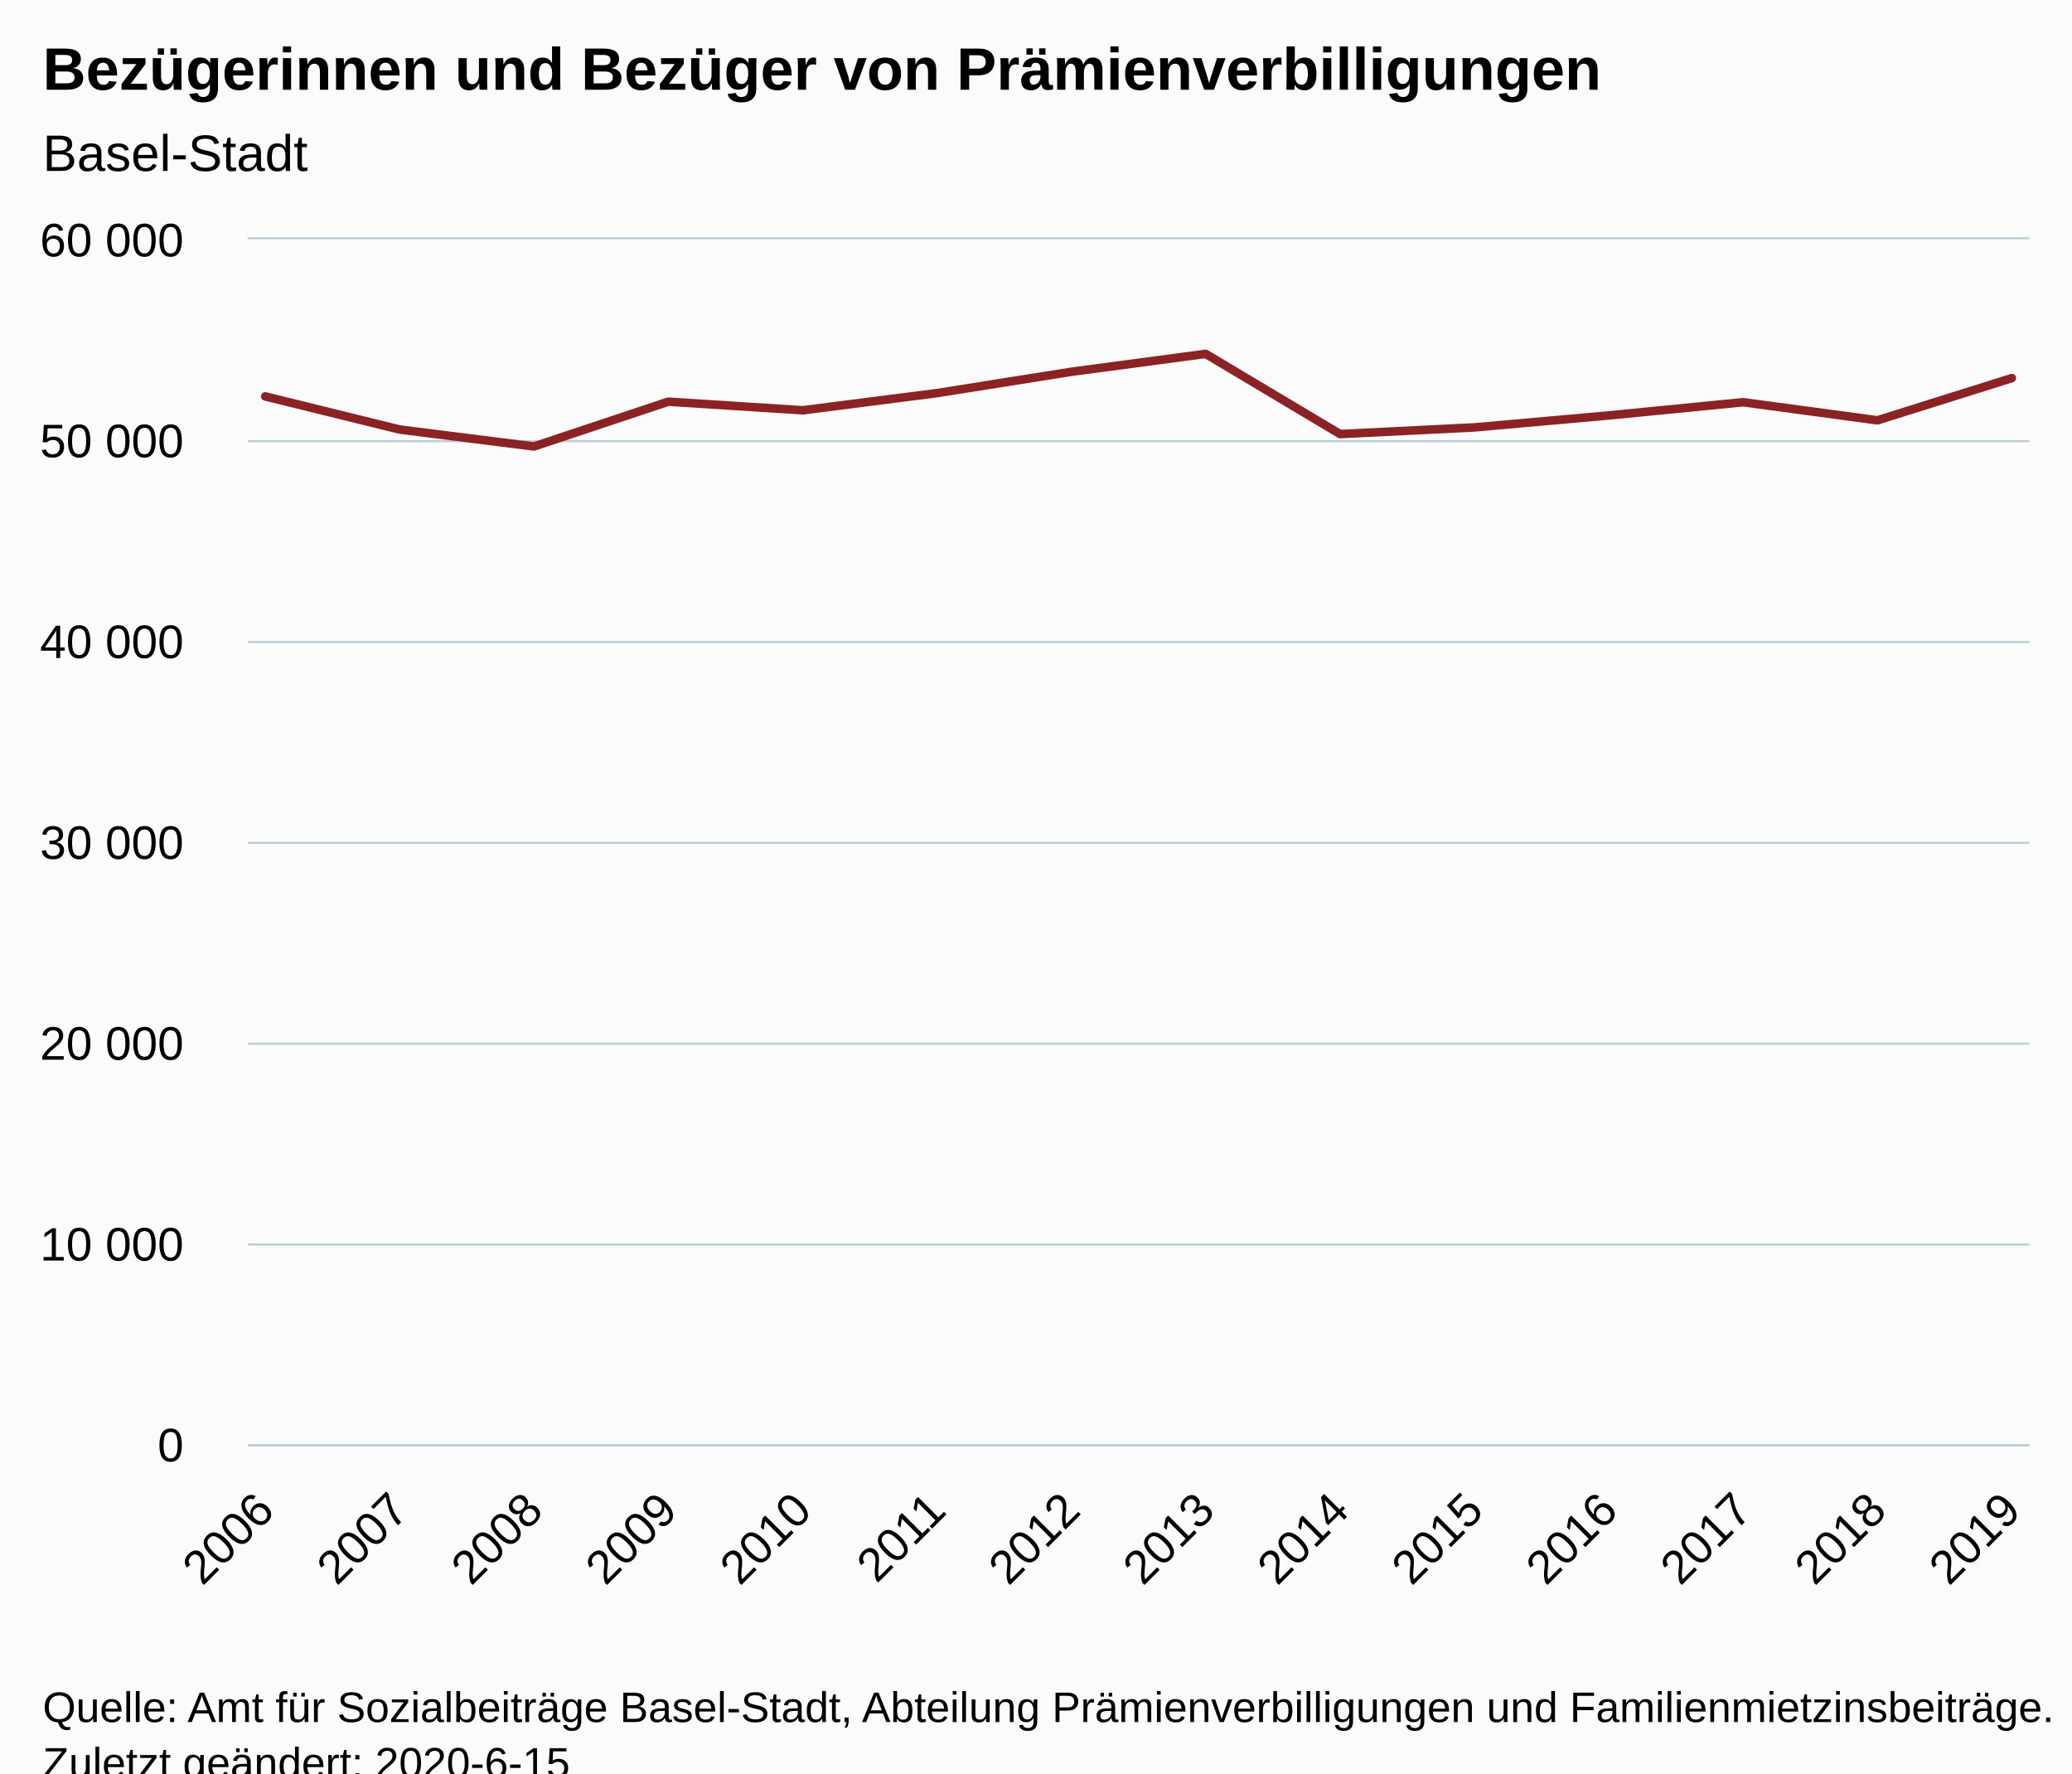
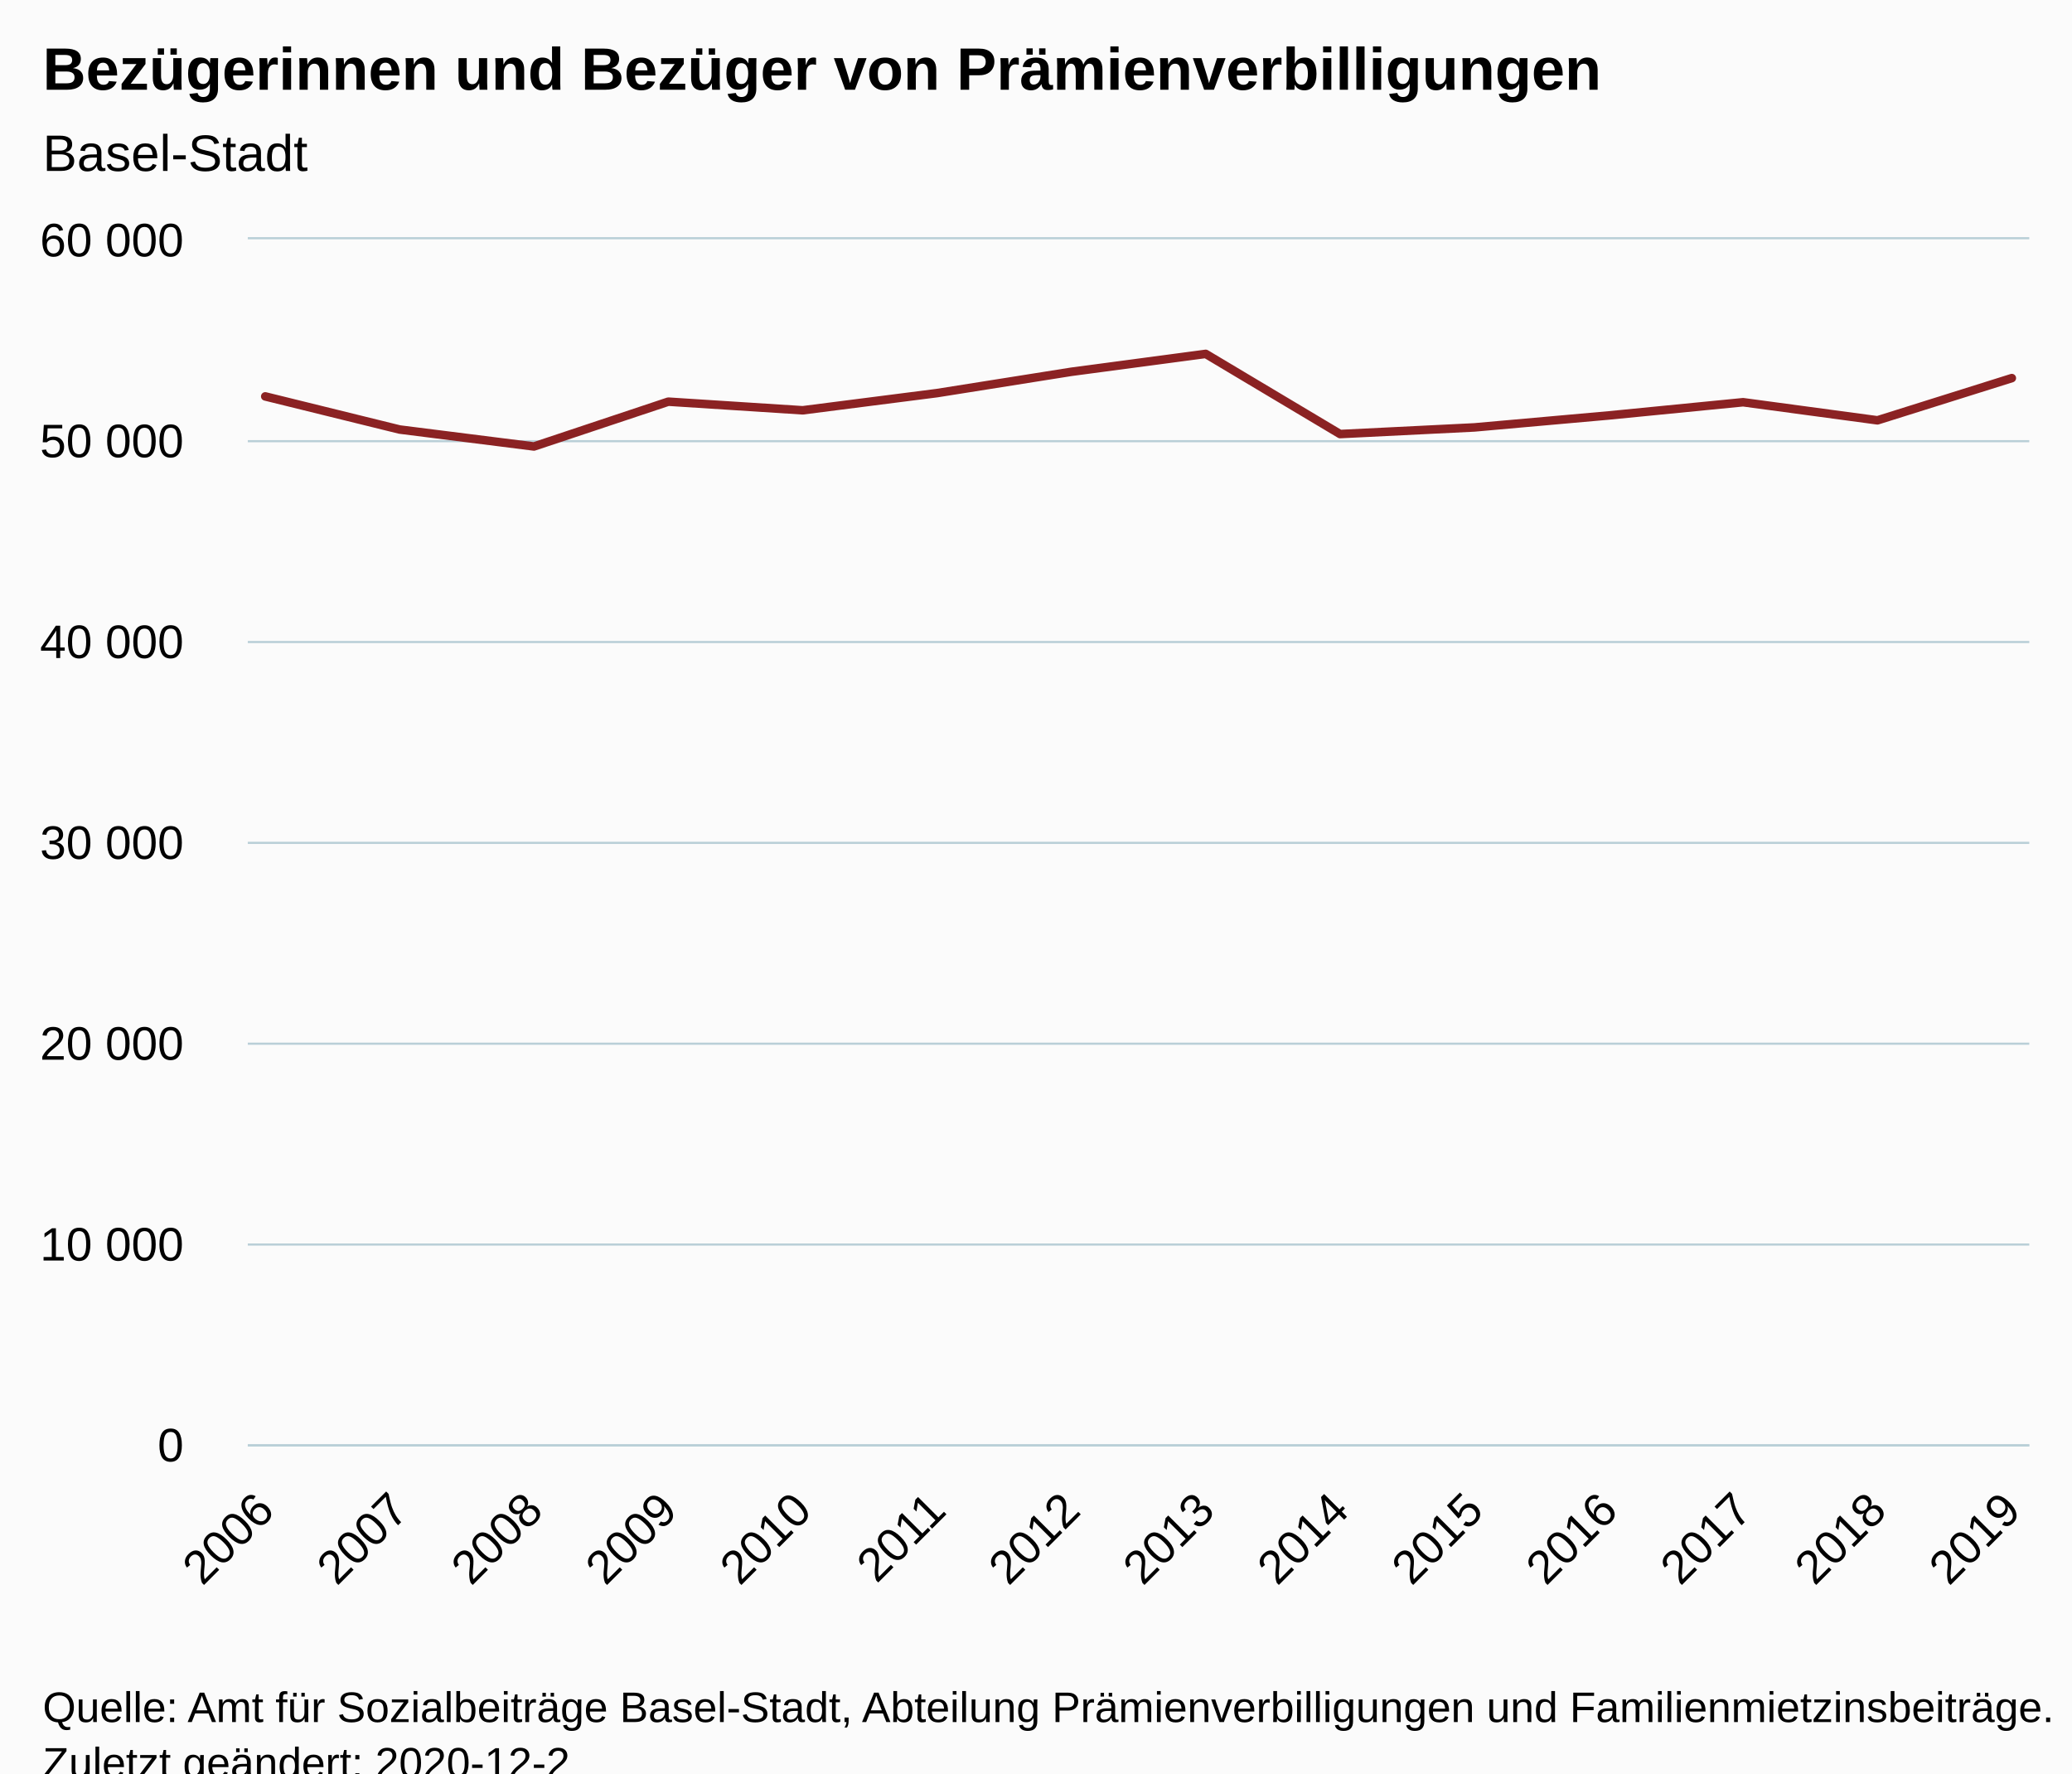
<svg xmlns="http://www.w3.org/2000/svg" version="1.1" class="highcharts-root" style="font-family:Arial;font-size:12px;" viewBox="0 0 485 415">
  <defs>
-     <clipPath id="highcharts-7ut0eqt-20-">
+     <clipPath id="highcharts-wdd8rbt-20-">
      <rect x="0" y="0" width="417" height="282" fill="none" />
    </clipPath>
-     <clipPath id="highcharts-7ut0eqt-35-">
+     <clipPath id="highcharts-wdd8rbt-35-">
      <rect x="0" y="0" width="417" height="282" fill="none" />
    </clipPath>
  </defs>
  <rect fill="#fbfbfb" class="highcharts-background" x="0" y="0" width="485" height="428" rx="0" ry="0" />
  <rect fill="none" class="highcharts-plot-background" x="58" y="56" width="417" height="282" />
  <g class="highcharts-pane-group" data-z-index="0" />
  <g class="highcharts-grid highcharts-xaxis-grid" data-z-index="1">
    <path fill="none" data-z-index="1" class="highcharts-grid-line" d="M 61.5 56 L 61.5 338" opacity="1" />
    <path fill="none" data-z-index="1" class="highcharts-grid-line" d="M 93.5 56 L 93.5 338" opacity="1" />
    <path fill="none" data-z-index="1" class="highcharts-grid-line" d="M 124.5 56 L 124.5 338" opacity="1" />
    <path fill="none" data-z-index="1" class="highcharts-grid-line" d="M 155.5 56 L 155.5 338" opacity="1" />
    <path fill="none" data-z-index="1" class="highcharts-grid-line" d="M 187.5 56 L 187.5 338" opacity="1" />
    <path fill="none" data-z-index="1" class="highcharts-grid-line" d="M 218.5 56 L 218.5 338" opacity="1" />
    <path fill="none" data-z-index="1" class="highcharts-grid-line" d="M 250.5 56 L 250.5 338" opacity="1" />
    <path fill="none" data-z-index="1" class="highcharts-grid-line" d="M 281.5 56 L 281.5 338" opacity="1" />
    <path fill="none" data-z-index="1" class="highcharts-grid-line" d="M 313.5 56 L 313.5 338" opacity="1" />
    <path fill="none" data-z-index="1" class="highcharts-grid-line" d="M 344.5 56 L 344.5 338" opacity="1" />
    <path fill="none" data-z-index="1" class="highcharts-grid-line" d="M 376.5 56 L 376.5 338" opacity="1" />
    <path fill="none" data-z-index="1" class="highcharts-grid-line" d="M 407.5 56 L 407.5 338" opacity="1" />
    <path fill="none" data-z-index="1" class="highcharts-grid-line" d="M 438.5 56 L 438.5 338" opacity="1" />
    <path fill="none" data-z-index="1" class="highcharts-grid-line" d="M 470.5 56 L 470.5 338" opacity="1" />
  </g>
  <g class="highcharts-grid highcharts-yaxis-grid" data-z-index="1">
    <path fill="none" stroke="#B9CFD7" stroke-width="0.5" data-z-index="1" class="highcharts-grid-line" d="M 58 338.25 L 475 338.25" opacity="1" />
    <path fill="none" stroke="#B9CFD7" stroke-width="0.5" data-z-index="1" class="highcharts-grid-line" d="M 58 291.25 L 475 291.25" opacity="1" />
    <path fill="none" stroke="#B9CFD7" stroke-width="0.5" data-z-index="1" class="highcharts-grid-line" d="M 58 244.25 L 475 244.25" opacity="1" />
    <path fill="none" stroke="#B9CFD7" stroke-width="0.5" data-z-index="1" class="highcharts-grid-line" d="M 58 197.25 L 475 197.25" opacity="1" />
    <path fill="none" stroke="#B9CFD7" stroke-width="0.5" data-z-index="1" class="highcharts-grid-line" d="M 58 150.25 L 475 150.25" opacity="1" />
    <path fill="none" stroke="#B9CFD7" stroke-width="0.5" data-z-index="1" class="highcharts-grid-line" d="M 58 103.25 L 475 103.25" opacity="1" />
    <path fill="none" stroke="#B9CFD7" stroke-width="0.5" data-z-index="1" class="highcharts-grid-line" d="M 58 55.75 L 475 55.75" opacity="1" />
  </g>
  <rect fill="none" class="highcharts-plot-border" data-z-index="1" x="58" y="56" width="417" height="282" />
  <g class="highcharts-axis highcharts-xaxis" data-z-index="2">
    <path fill="none" class="highcharts-axis-line" stroke="#B9CFD7" stroke-width="0.5" data-z-index="7" d="M 58 338.25 L 475 338.25" />
  </g>
  <g class="highcharts-axis highcharts-yaxis" data-z-index="2">
    <path fill="none" class="highcharts-axis-line" data-z-index="7" d="M 58 56 L 58 338" />
  </g>
  <g class="highcharts-series-group" data-z-index="3">
-     <g class="highcharts-series highcharts-series-0 highcharts-line-series" data-z-index="0.1" opacity="1" transform="translate(58,56) scale(1 1)" clip-path="url(#highcharts-7ut0eqt-35-)">
+     <g class="highcharts-series highcharts-series-0 highcharts-line-series" data-z-index="0.1" opacity="1" transform="translate(58,56) scale(1 1)" clip-path="url(#highcharts-wdd8rbt-35-)">
      <path fill="none" d="M 4.088 36.768 L 35.536 44.518 L 66.984 48.485 L 98.432 37.999 L 129.88 40.02 L 161.328 35.997 L 192.776 31.006 L 224.224 26.818 L 255.672 45.581 L 287.12 44.025 L 318.568 41.224 L 350.016 38.131 L 381.464 42.366 L 412.912 32.486" class="highcharts-graph" data-z-index="1" stroke="#8b2223" stroke-width="2" stroke-linejoin="round" stroke-linecap="round" />
    </g>
    <g class="highcharts-markers highcharts-series-0 highcharts-line-series" data-z-index="0.1" opacity="1" transform="translate(58,56) scale(1 1)" clip-path="none" />
  </g>
  <text x="10" text-anchor="start" class="highcharts-title" data-z-index="4" style="color:#000000;font-size:14px;font-weight:bold;fill:#000000;" y="21">
    <tspan>Bezügerinnen und Bezüger von Prämienverbilligungen</tspan>
  </text>
  <text x="10" text-anchor="start" class="highcharts-subtitle" data-z-index="4" style="color:#000000;font-size:12px;font-weight:normal;fill:#000000;" y="40">
    <tspan>Basel-Stadt</tspan>
  </text>
  <text x="10" text-anchor="start" class="highcharts-caption" data-z-index="4" style="color:#666666;fill:#666666;" y="385" />
  <g class="highcharts-axis-labels highcharts-xaxis-labels" data-z-index="7">
    <text x="64.681" style="color:#000000;cursor:default;font-size:11px;fill:#000000;" text-anchor="end" transform="translate(0,0) rotate(-45 64.68096 354)" y="354" opacity="1">2006</text>
    <text x="96.129" style="color:#000000;cursor:default;font-size:11px;fill:#000000;" text-anchor="end" transform="translate(0,0) rotate(-45 96.12892 354)" y="354" opacity="1">2007</text>
    <text x="127.577" style="color:#000000;cursor:default;font-size:11px;fill:#000000;" text-anchor="end" transform="translate(0,0) rotate(-45 127.5769 354)" y="354" opacity="1">2008</text>
    <text x="159.025" style="color:#000000;cursor:default;font-size:11px;fill:#000000;" text-anchor="end" transform="translate(0,0) rotate(-45 159.0249 354)" y="354" opacity="1">2009</text>
    <text x="190.473" style="color:#000000;cursor:default;font-size:11px;fill:#000000;" text-anchor="end" transform="translate(0,0) rotate(-45 190.4728 354)" y="354" opacity="1">2010</text>
    <text x="221.921" style="color:#000000;cursor:default;font-size:11px;fill:#000000;" text-anchor="end" transform="translate(0,0) rotate(-45 221.9208 354)" y="354" opacity="1">2011</text>
    <text x="253.369" style="color:#000000;cursor:default;font-size:11px;fill:#000000;" text-anchor="end" transform="translate(0,0) rotate(-45 253.3687 354)" y="354" opacity="1">2012</text>
    <text x="284.817" style="color:#000000;cursor:default;font-size:11px;fill:#000000;" text-anchor="end" transform="translate(0,0) rotate(-45 284.8167 354)" y="354" opacity="1">2013</text>
    <text x="316.265" style="color:#000000;cursor:default;font-size:11px;fill:#000000;" text-anchor="end" transform="translate(0,0) rotate(-45 316.2647 354)" y="354" opacity="1">2014</text>
    <text x="347.713" style="color:#000000;cursor:default;font-size:11px;fill:#000000;" text-anchor="end" transform="translate(0,0) rotate(-45 347.7126 354)" y="354" opacity="1">2015</text>
    <text x="379.161" style="color:#000000;cursor:default;font-size:11px;fill:#000000;" text-anchor="end" transform="translate(0,0) rotate(-45 379.1606 354)" y="354" opacity="1">2016</text>
    <text x="410.609" style="color:#000000;cursor:default;font-size:11px;fill:#000000;" text-anchor="end" transform="translate(0,0) rotate(-45 410.6086 354)" y="354" opacity="1">2017</text>
    <text x="442.057" style="color:#000000;cursor:default;font-size:11px;fill:#000000;" text-anchor="end" transform="translate(0,0) rotate(-45 442.0565 354)" y="354" opacity="1">2018</text>
    <text x="473.504" style="color:#000000;cursor:default;font-size:11px;fill:#000000;" text-anchor="end" transform="translate(0,0) rotate(-45 473.5045 354)" y="354" opacity="1">2019</text>
  </g>
  <g class="highcharts-axis-labels highcharts-yaxis-labels" data-z-index="7">
    <text x="43" style="color:#000000;cursor:default;font-size:11px;fill:#000000;" text-anchor="end" transform="translate(0,0)" y="342" opacity="1">0</text>
    <text x="43" style="color:#000000;cursor:default;font-size:11px;fill:#000000;" text-anchor="end" transform="translate(0,0)" y="295" opacity="1">
      <tspan>10 000</tspan>
    </text>
    <text x="43" style="color:#000000;cursor:default;font-size:11px;fill:#000000;" text-anchor="end" transform="translate(0,0)" y="248" opacity="1">
      <tspan>20 000</tspan>
    </text>
    <text x="43" style="color:#000000;cursor:default;font-size:11px;fill:#000000;" text-anchor="end" transform="translate(0,0)" y="201" opacity="1">
      <tspan>30 000</tspan>
    </text>
    <text x="43" style="color:#000000;cursor:default;font-size:11px;fill:#000000;" text-anchor="end" transform="translate(0,0)" y="154" opacity="1">
      <tspan>40 000</tspan>
    </text>
    <text x="43" style="color:#000000;cursor:default;font-size:11px;fill:#000000;" text-anchor="end" transform="translate(0,0)" y="107" opacity="1">
      <tspan>50 000</tspan>
    </text>
    <text x="43" style="color:#000000;cursor:default;font-size:11px;fill:#000000;" text-anchor="end" transform="translate(0,0)" y="60" opacity="1">
      <tspan>60 000</tspan>
    </text>
  </g>
  <text x="10" class="highcharts-credits" text-anchor="start" data-z-index="8" style="cursor:default;color:#000000;font-size:10px;fill:#000000;" y="403">
    <tspan>Quelle: Amt für Sozialbeiträge Basel-Stadt, Abteilung Prämienverbilligungen und Familienmietzinsbeiträge.</tspan>
-     <tspan x="10" dy="13">Zuletzt geändert: 2020-6-15</tspan>
+     <tspan x="10" dy="13">Zuletzt geändert: 2020-12-2</tspan>
  </text>
</svg>
